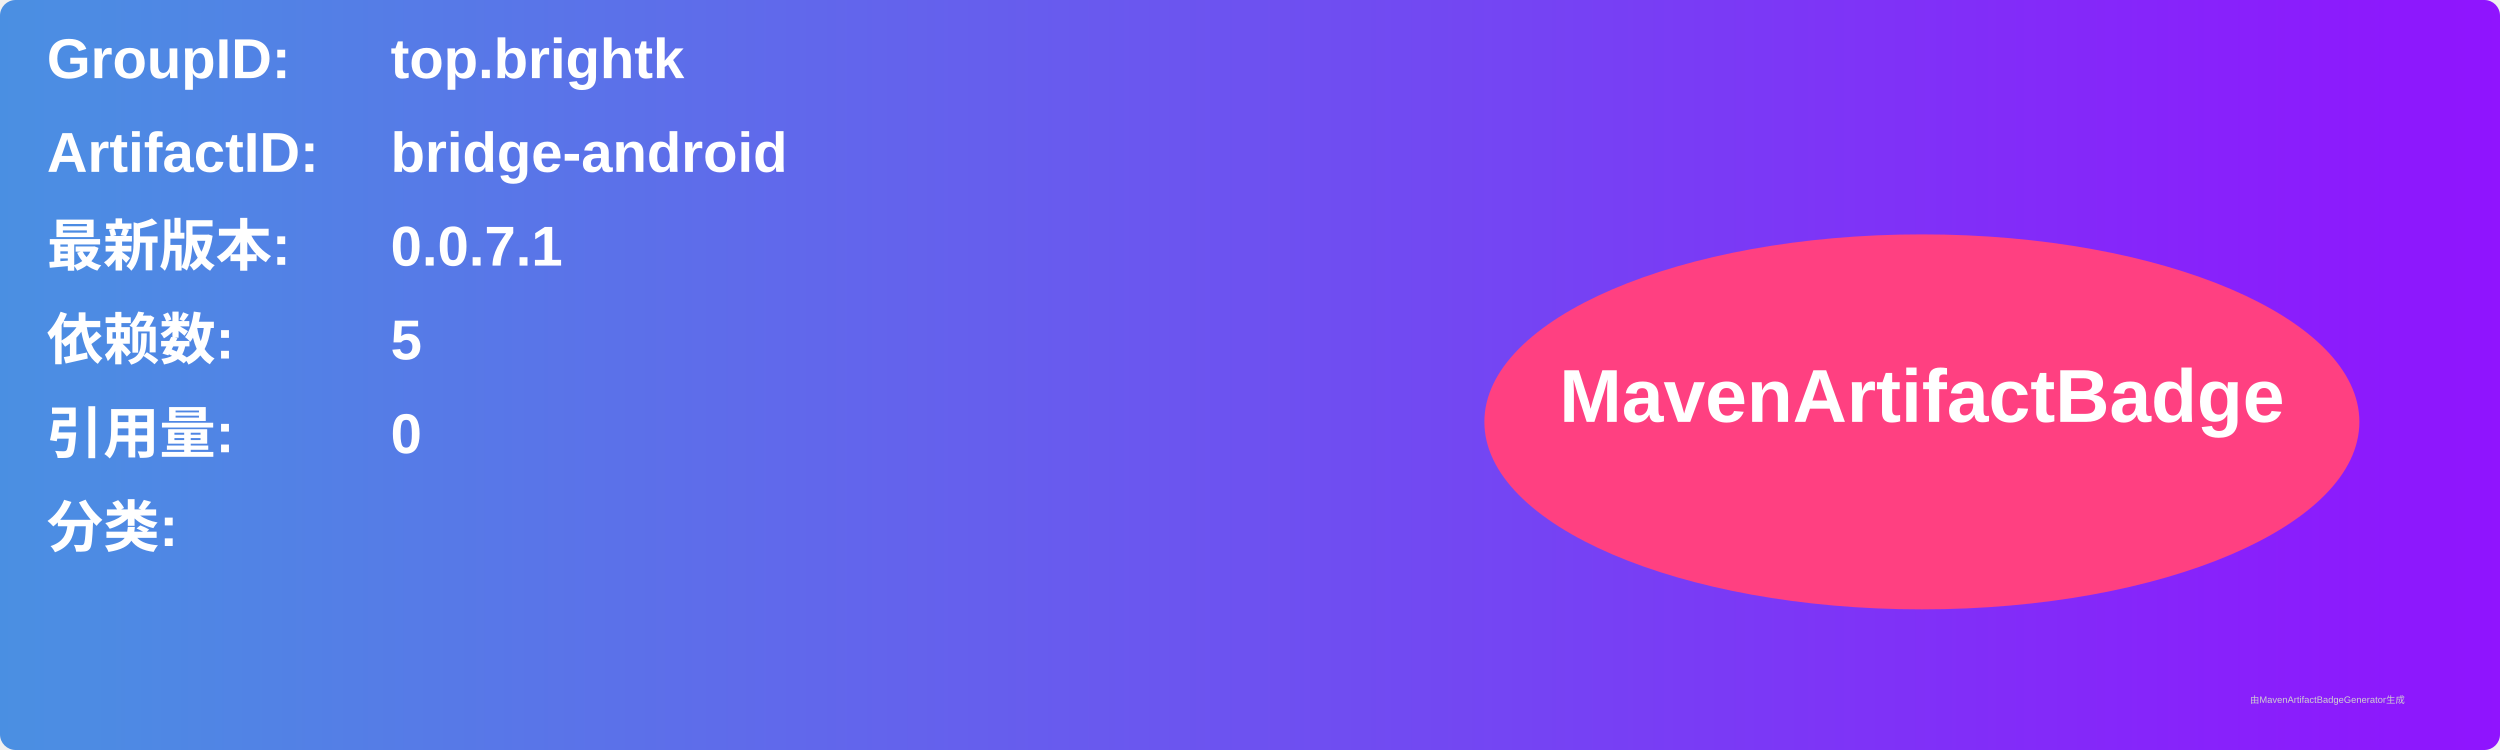
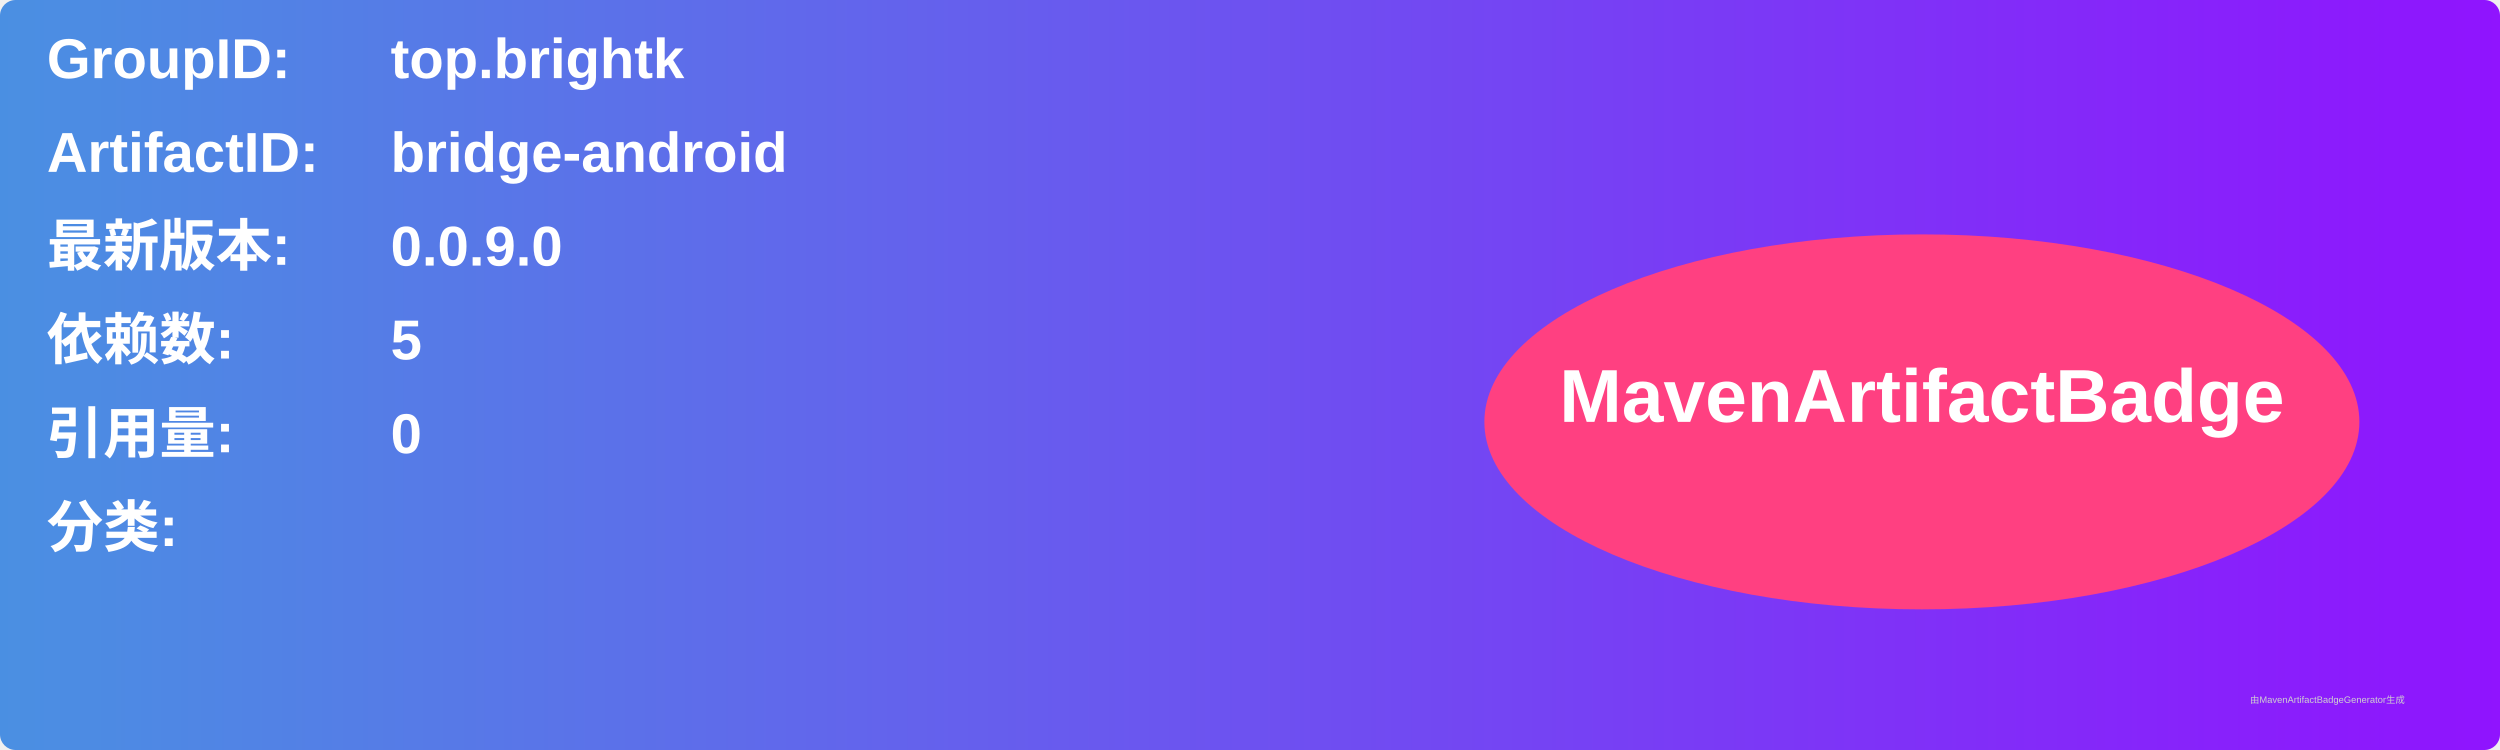
<svg xmlns="http://www.w3.org/2000/svg" width="800" height="240" viewBox="0 0 800 240">
  <linearGradient id="grad" x1="0%" y1="0%" x2="100%" y2="0%">
    <stop offset="0%" stop-color="#4a90e2" />
    <stop offset="100%" stop-color="#9013fe" />
  </linearGradient>
  <rect width="100%" height="100%" rx="5" ry="5" fill="url(#grad)" />
  <g transform="translate(15, 15)">
    <text x="0" y="10" font-family="Arial" font-size="18" fill="white" font-weight="bold" width="260">GroupID:</text>
    <text x="110" y="10" font-family="Arial" font-size="18" fill="white" font-weight="bold" width="460">top.brightk</text>
    <text x="0" y="40" font-family="Arial" font-size="18" fill="white" font-weight="bold" width="260">ArtifactID:</text>
    <text x="110" y="40" font-family="Arial" font-size="18" fill="white" font-weight="bold" width="460">bridge-android</text>
    <text x="0" y="70" font-family="Arial" font-size="18" fill="white" font-weight="bold">最新版本:</text>
    <text x="110" y="70" font-family="Arial" font-size="18" fill="white" font-weight="bold">
-       <tspan font-weight="bold">0.0.7.1</tspan>
+       <tspan font-weight="bold">0.0.9.0</tspan>
    </text>
    <text x="0" y="100" font-family="Arial" font-size="18" fill="white" font-weight="bold">依赖数: </text>
    <text x="110" y="100" font-family="Arial" font-size="18" fill="white">
      <tspan font-weight="bold">5</tspan>
    </text>
    <text x="0" y="130" font-family="Arial" font-size="18" fill="white" font-weight="bold">引用量: </text>
    <text x="110" y="130" font-family="Arial" font-size="18" fill="white">
      <tspan font-weight="bold">0</tspan>
    </text>
    <text x="0" y="160" font-family="Arial" font-size="18" fill="white" font-weight="bold">分类:</text>
    <text x="10" y="190" font-family="Arial" font-size="10" fill="white">
      <tspan font-weight="bold" />
    </text>
    <ellipse cx="600" cy="120" rx="140" ry="60" fill="#ff4081" />
    <text x="600" y="120" text-anchor="middle" font-family="Arial" font-size="24" fill="white" font-weight="bold">MavenArtifactBadge</text>
  </g>
  <text x="720" y="225" font-family="Arial" font-size="3" fill="#d0d0d0">由MavenArtifactBadgeGenerator生成</text>
</svg>
